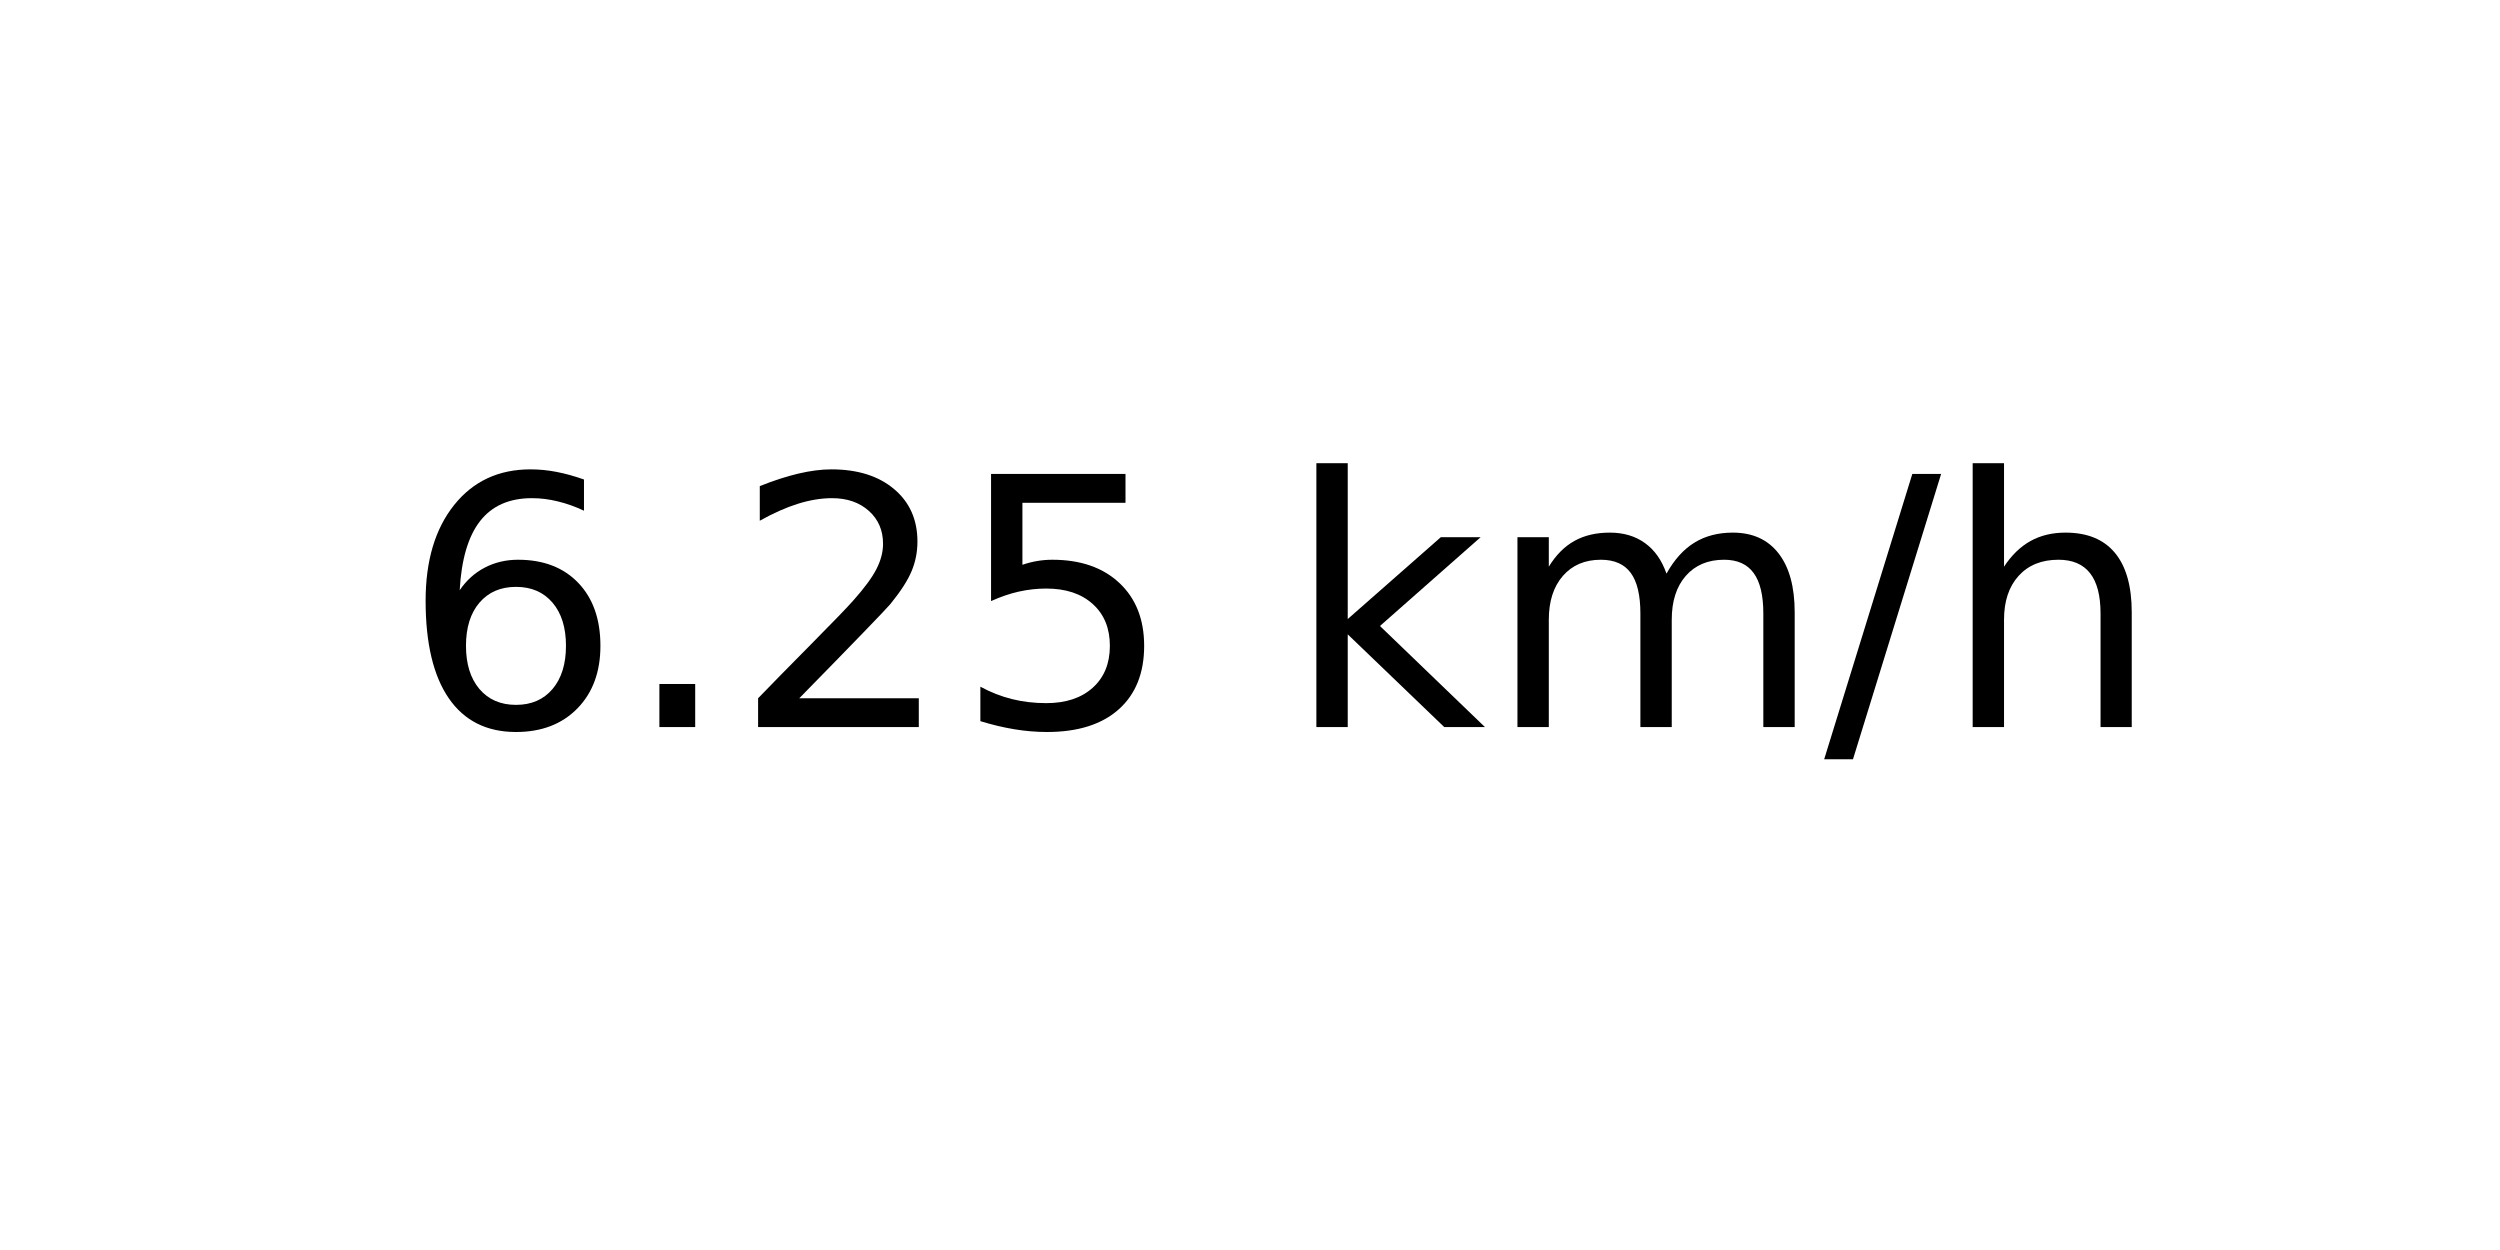
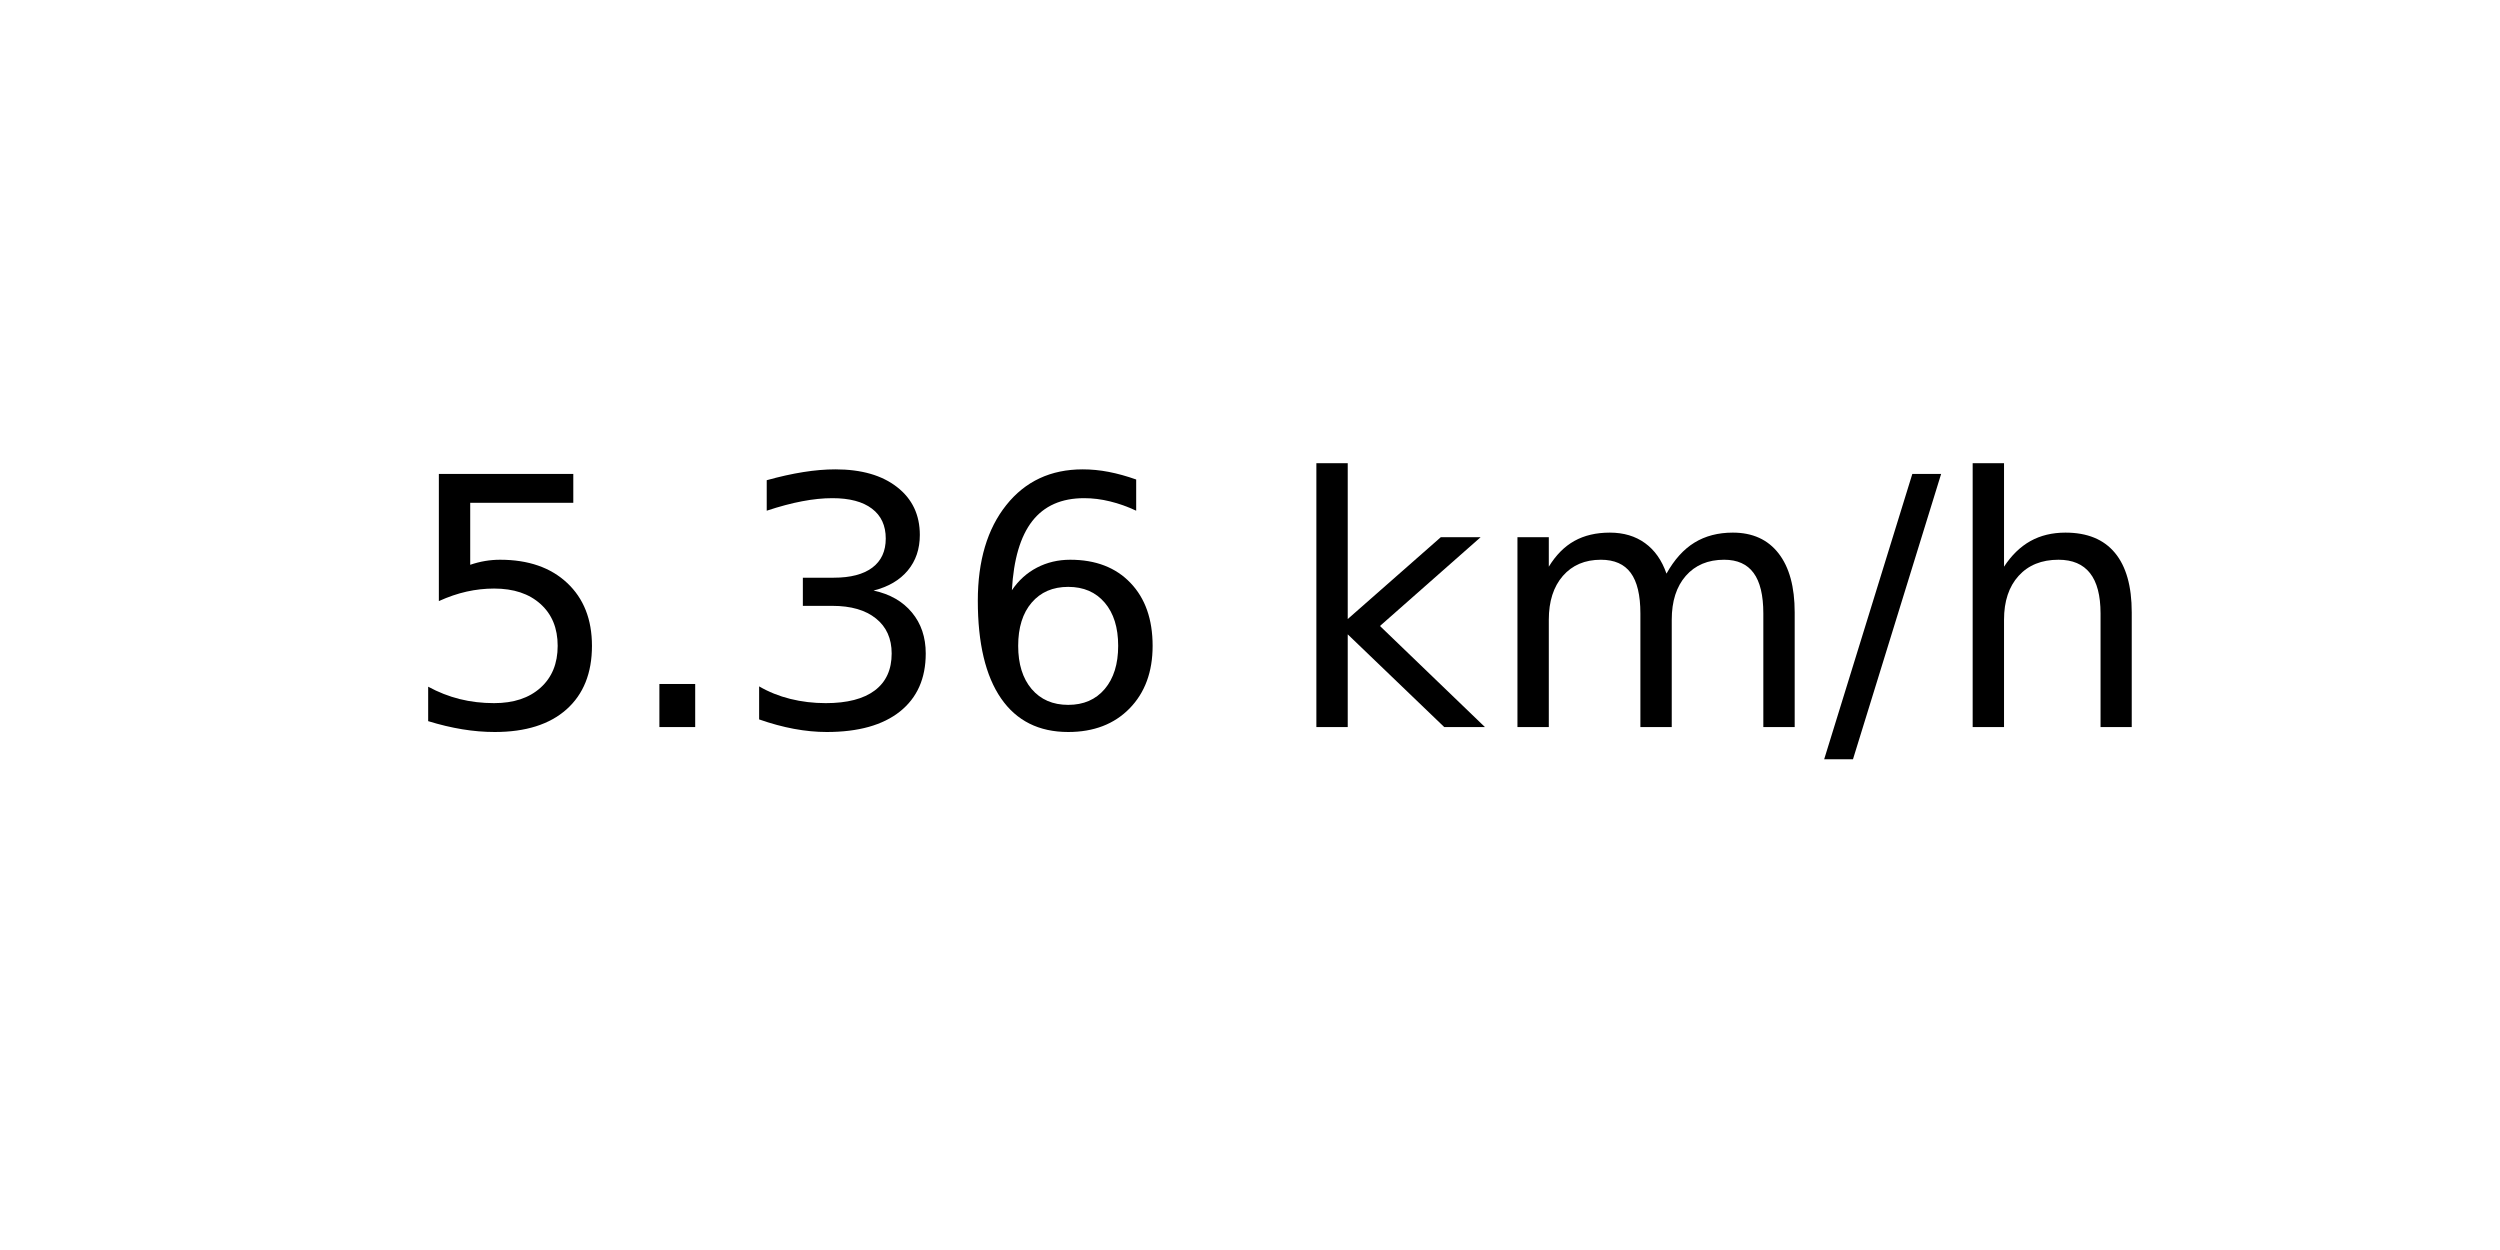
<svg xmlns="http://www.w3.org/2000/svg" xmlns:xlink="http://www.w3.org/1999/xlink" width="72pt" height="36pt" viewBox="0 0 72 36" version="1.1">
  <defs>
    <style type="text/css">*{stroke-linejoin: round; stroke-linecap: butt}</style>
  </defs>
  <g id="figure_1">
    <g id="axes_1">
      <g id="text_1">
        <g transform="translate(11.55937 20.93937) scale(0.1 -0.1)">
          <defs>
+             <path id="DejaVuSans-35" d="M 691 4666  L 3169 4666  L 3169 4134  L 1269 4134  L 1269 2991  Q 1406 3038 1543 3061  Q 1681 3084 1819 3084  Q 2600 3084 3056 2656  Q 3513 2228 3513 1497  Q 3513 744 3044 326  Q 2575 -91 1722 -91  Q 1428 -91 1123 -41  Q 819 9 494 109  L 494 744  Q 775 591 1075 516  Q 1375 441 1709 441  Q 2250 441 2565 725  Q 2881 1009 2881 1497  Q 2881 1984 2565 2268  Q 2250 2553 1709 2553  Q 1456 2553 1204 2497  Q 953 2441 691 2322  L 691 4666  z " transform="scale(0.015625)" />
+             <path id="DejaVuSans-2e" d="M 684 794  L 1344 794  L 1344 0  L 684 0  L 684 794  z " transform="scale(0.015625)" />
+             <path id="DejaVuSans-33" d="M 2597 2516  Q 3050 2419 3304 2112  Q 3559 1806 3559 1356  Q 3559 666 3084 287  Q 2609 -91 1734 -91  Q 1441 -91 1130 -33  Q 819 25 488 141  L 488 750  Q 750 597 1062 519  Q 1375 441 1716 441  Q 2309 441 2620 675  Q 2931 909 2931 1356  Q 2931 1769 2642 2001  Q 2353 2234 1838 2234  L 1294 2234  L 1294 2753  L 1863 2753  Q 2328 2753 2575 2939  Q 2822 3125 2822 3475  Q 2822 3834 2567 4026  Q 2313 4219 1838 4219  Q 1578 4219 1281 4162  Q 984 4106 628 3988  L 628 4550  Q 988 4650 1302 4700  Q 1616 4750 1894 4750  Q 2613 4750 3031 4423  Q 3450 4097 3450 3541  Q 3450 3153 3228 2886  Q 3006 2619 2597 2516  z " transform="scale(0.015625)" />
            <path id="DejaVuSans-36" d="M 2113 2584  Q 1688 2584 1439 2293  Q 1191 2003 1191 1497  Q 1191 994 1439 701  Q 1688 409 2113 409  Q 2538 409 2786 701  Q 3034 994 3034 1497  Q 3034 2003 2786 2293  Q 2538 2584 2113 2584  z M 3366 4563  L 3366 3988  Q 3128 4100 2886 4159  Q 2644 4219 2406 4219  Q 1781 4219 1451 3797  Q 1122 3375 1075 2522  Q 1259 2794 1537 2939  Q 1816 3084 2150 3084  Q 2853 3084 3261 2657  Q 3669 2231 3669 1497  Q 3669 778 3244 343  Q 2819 -91 2113 -91  Q 1303 -91 875 529  Q 447 1150 447 2328  Q 447 3434 972 4092  Q 1497 4750 2381 4750  Q 2619 4750 2861 4703  Q 3103 4656 3366 4563  z " transform="scale(0.015625)" />
-             <path id="DejaVuSans-2e" d="M 684 794  L 1344 794  L 1344 0  L 684 0  L 684 794  z " transform="scale(0.015625)" />
-             <path id="DejaVuSans-32" d="M 1228 531  L 3431 531  L 3431 0  L 469 0  L 469 531  Q 828 903 1448 1529  Q 2069 2156 2228 2338  Q 2531 2678 2651 2914  Q 2772 3150 2772 3378  Q 2772 3750 2511 3984  Q 2250 4219 1831 4219  Q 1534 4219 1204 4116  Q 875 4013 500 3803  L 500 4441  Q 881 4594 1212 4672  Q 1544 4750 1819 4750  Q 2544 4750 2975 4387  Q 3406 4025 3406 3419  Q 3406 3131 3298 2873  Q 3191 2616 2906 2266  Q 2828 2175 2409 1742  Q 1991 1309 1228 531  z " transform="scale(0.015625)" />
-             <path id="DejaVuSans-35" d="M 691 4666  L 3169 4666  L 3169 4134  L 1269 4134  L 1269 2991  Q 1406 3038 1543 3061  Q 1681 3084 1819 3084  Q 2600 3084 3056 2656  Q 3513 2228 3513 1497  Q 3513 744 3044 326  Q 2575 -91 1722 -91  Q 1428 -91 1123 -41  Q 819 9 494 109  L 494 744  Q 775 591 1075 516  Q 1375 441 1709 441  Q 2250 441 2565 725  Q 2881 1009 2881 1497  Q 2881 1984 2565 2268  Q 2250 2553 1709 2553  Q 1456 2553 1204 2497  Q 953 2441 691 2322  L 691 4666  z " transform="scale(0.015625)" />
            <path id="DejaVuSans-20" transform="scale(0.015625)" />
            <path id="DejaVuSans-6b" d="M 581 4863  L 1159 4863  L 1159 1991  L 2875 3500  L 3609 3500  L 1753 1863  L 3688 0  L 2938 0  L 1159 1709  L 1159 0  L 581 0  L 581 4863  z " transform="scale(0.015625)" />
            <path id="DejaVuSans-6d" d="M 3328 2828  Q 3544 3216 3844 3400  Q 4144 3584 4550 3584  Q 5097 3584 5394 3201  Q 5691 2819 5691 2113  L 5691 0  L 5113 0  L 5113 2094  Q 5113 2597 4934 2840  Q 4756 3084 4391 3084  Q 3944 3084 3684 2787  Q 3425 2491 3425 1978  L 3425 0  L 2847 0  L 2847 2094  Q 2847 2600 2669 2842  Q 2491 3084 2119 3084  Q 1678 3084 1418 2786  Q 1159 2488 1159 1978  L 1159 0  L 581 0  L 581 3500  L 1159 3500  L 1159 2956  Q 1356 3278 1631 3431  Q 1906 3584 2284 3584  Q 2666 3584 2933 3390  Q 3200 3197 3328 2828  z " transform="scale(0.015625)" />
            <path id="DejaVuSans-2f" d="M 1625 4666  L 2156 4666  L 531 -594  L 0 -594  L 1625 4666  z " transform="scale(0.015625)" />
            <path id="DejaVuSans-68" d="M 3513 2113  L 3513 0  L 2938 0  L 2938 2094  Q 2938 2591 2744 2837  Q 2550 3084 2163 3084  Q 1697 3084 1428 2787  Q 1159 2491 1159 1978  L 1159 0  L 581 0  L 581 4863  L 1159 4863  L 1159 2956  Q 1366 3272 1645 3428  Q 1925 3584 2291 3584  Q 2894 3584 3203 3211  Q 3513 2838 3513 2113  z " transform="scale(0.015625)" />
          </defs>
-           <use xlink:href="#DejaVuSans-36" />
+           <use xlink:href="#DejaVuSans-35" />
          <use xlink:href="#DejaVuSans-2e" x="63.623" />
-           <use xlink:href="#DejaVuSans-32" x="95.41" />
-           <use xlink:href="#DejaVuSans-35" x="159.033" />
+           <use xlink:href="#DejaVuSans-33" x="95.41" />
+           <use xlink:href="#DejaVuSans-36" x="159.033" />
          <use xlink:href="#DejaVuSans-20" x="222.656" />
          <use xlink:href="#DejaVuSans-6b" x="254.443" />
          <use xlink:href="#DejaVuSans-6d" x="312.354" />
          <use xlink:href="#DejaVuSans-2f" x="409.766" />
          <use xlink:href="#DejaVuSans-68" x="443.457" />
        </g>
      </g>
    </g>
  </g>
</svg>
